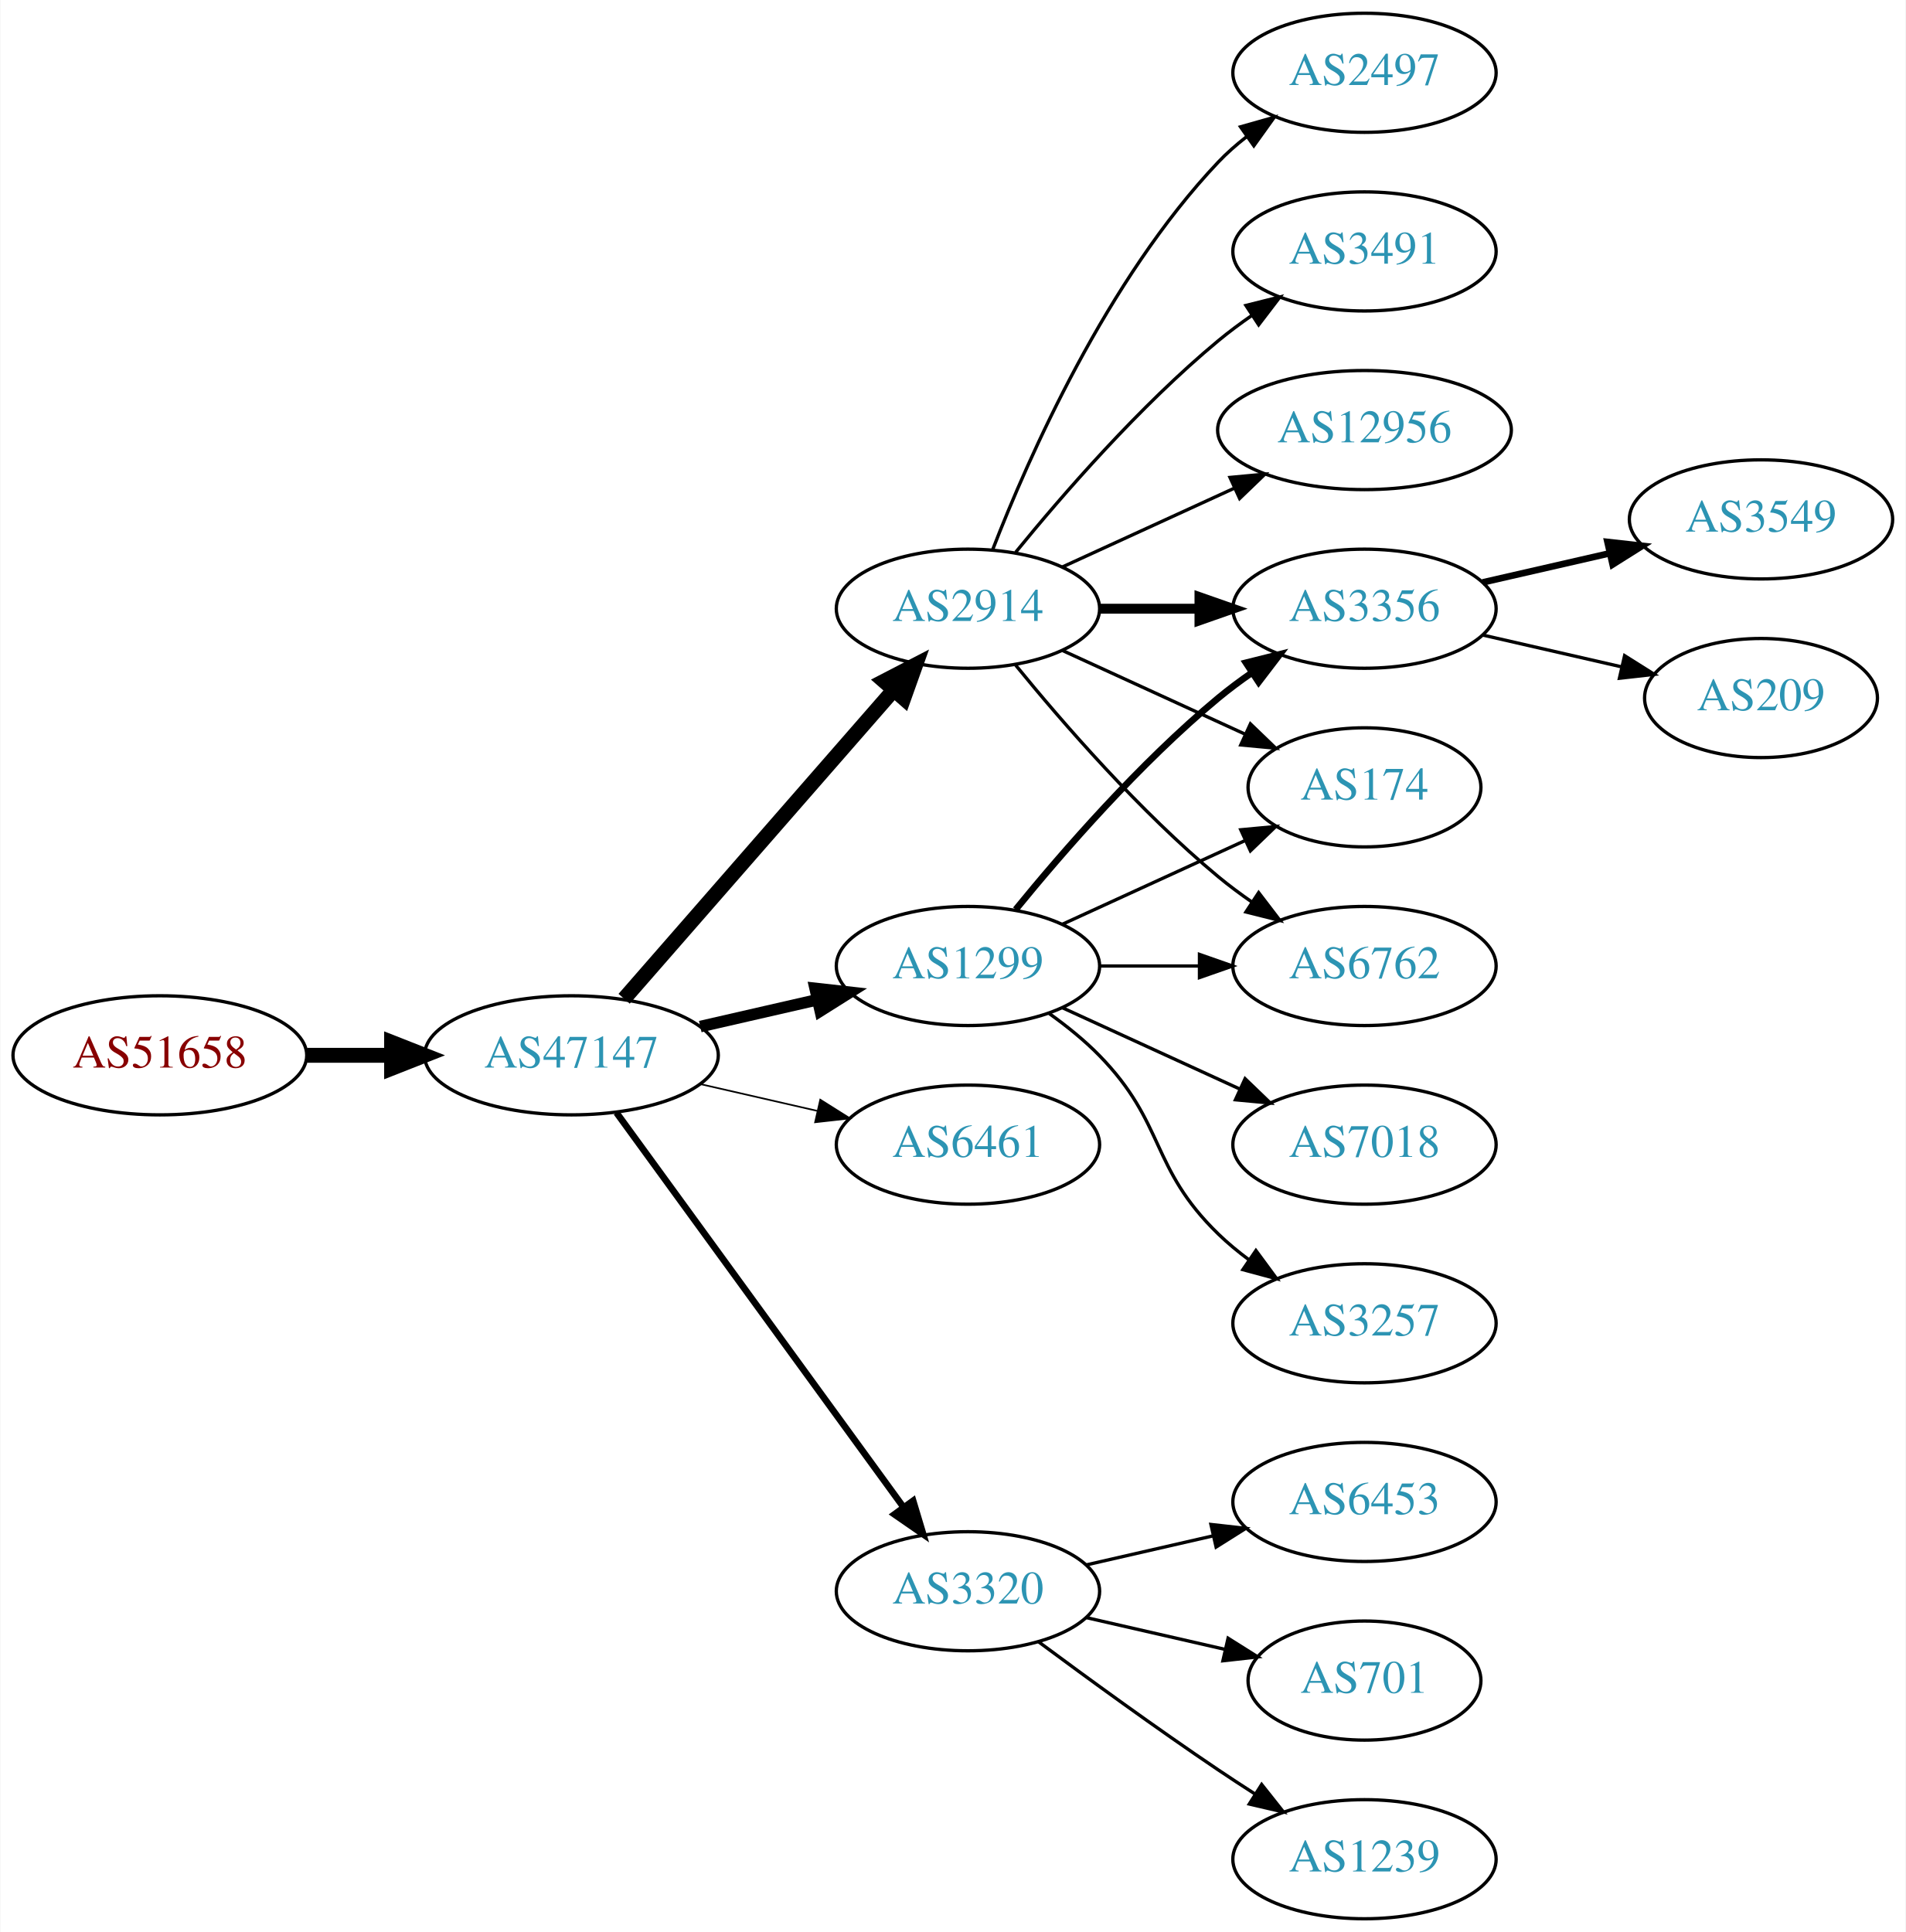
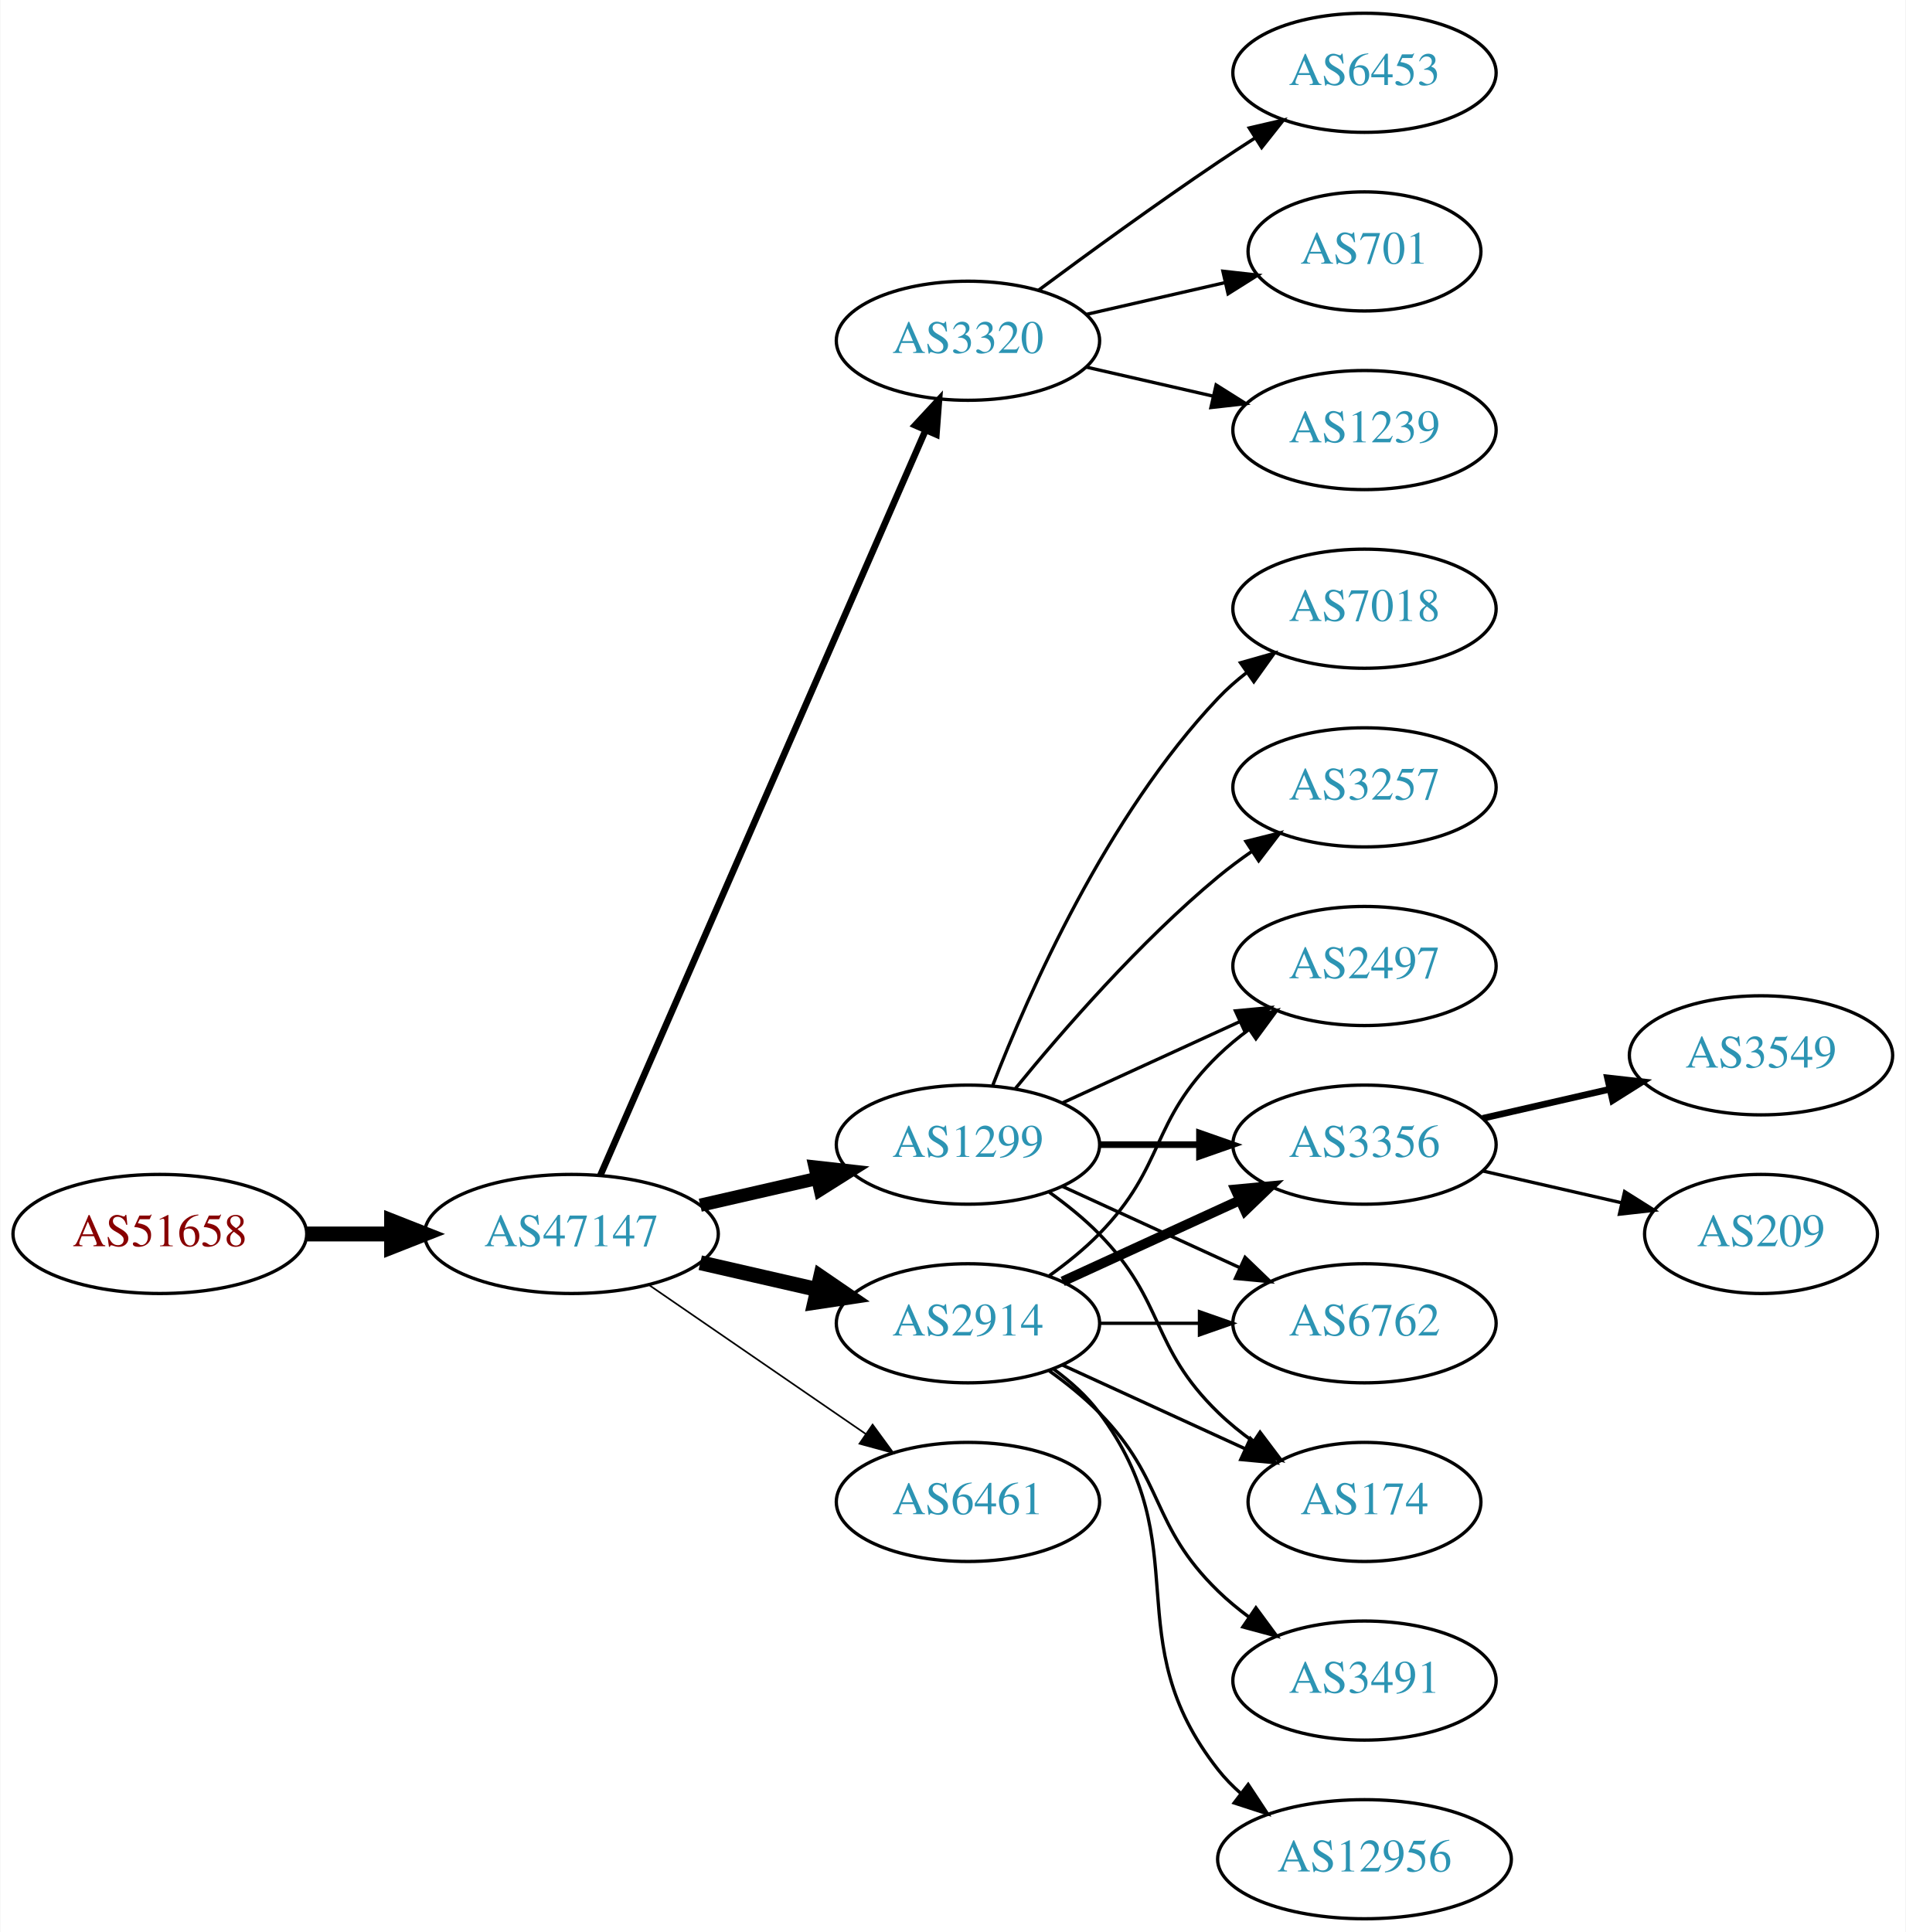
<svg xmlns="http://www.w3.org/2000/svg" xmlns:xlink="http://www.w3.org/1999/xlink" width="576pt" height="584pt" viewBox="0.00 0.00 575.76 584.00">
  <g id="graph0" class="graph" transform="scale(1 1) rotate(0) translate(4 580)">
    <polygon fill="white" stroke="none" points="-4,4 -4,-580 571.762,-580 571.762,4 -4,4" />
    <g id="node1" class="node">
      <g id="a_node1">
        <a xlink:href="/asn/51658" xlink:title="AS51658 ~ Patrick Janesch trading as Lucesem [AT]">
-           <ellipse fill="#ffffff" stroke="black" cx="44.196" cy="-261" rx="44.393" ry="18" />
-           <text text-anchor="middle" x="44.196" y="-257.3" font-family="Times,serif" font-size="14.00" fill="#880000">AS51658</text>
+           <ellipse fill="#ffffff" stroke="black" cx="44.196" cy="-207" rx="44.393" ry="18" />
+           <text text-anchor="middle" x="44.196" y="-203.3" font-family="Times,serif" font-size="14.00" fill="#880000">AS51658</text>
        </a>
      </g>
    </g>
    <g id="node2" class="node">
      <g id="a_node2">
        <a xlink:href="/asn/47147" xlink:title="AS47147 ~ ANEXIA Internetdienstleistungs GmbH [AT]">
-           <ellipse fill="#ffffff" stroke="black" cx="168.588" cy="-261" rx="44.393" ry="18" />
-           <text text-anchor="middle" x="168.588" y="-257.3" font-family="Times,serif" font-size="14.00" fill="#2c94b3">AS47147</text>
+           <ellipse fill="#ffffff" stroke="black" cx="168.588" cy="-207" rx="44.393" ry="18" />
+           <text text-anchor="middle" x="168.588" y="-203.3" font-family="Times,serif" font-size="14.00" fill="#2c94b3">AS47147</text>
        </a>
      </g>
    </g>
    <g id="edge1" class="edge">
-       <path fill="none" stroke="black" stroke-width="4.5" d="M88.692,-261C96.898,-261 105.569,-261 114.041,-261" />
-       <polygon fill="black" stroke="black" stroke-width="4.5" points="114.233,-264.938 124.233,-261 114.233,-257.063 114.233,-264.938" />
+       <path fill="none" stroke="black" stroke-width="4.5" d="M88.692,-207C96.898,-207 105.569,-207 114.041,-207" />
+       <polygon fill="black" stroke="black" stroke-width="4.5" points="114.233,-210.938 124.233,-207 114.233,-203.063 114.233,-210.938" />
    </g>
    <g id="node3" class="node">
      <g id="a_node3">
-         <a xlink:href="/asn/1299" xlink:title="AS1299 ~ Telia Carrier [EU]">
-           <ellipse fill="#ffffff" stroke="black" cx="288.431" cy="-288" rx="39.794" ry="18" />
-           <text text-anchor="middle" x="288.431" y="-284.3" font-family="Times,serif" font-size="14.00" fill="#2c94b3">AS1299</text>
+         <a xlink:href="/asn/3320" xlink:title="AS3320 ~ DTAG [DE]">
+           <ellipse fill="#ffffff" stroke="black" cx="288.431" cy="-477" rx="39.794" ry="18" />
+           <text text-anchor="middle" x="288.431" y="-473.3" font-family="Times,serif" font-size="14.00" fill="#2c94b3">AS3320</text>
        </a>
      </g>
    </g>
    <g id="edge2" class="edge">
-       <path fill="none" stroke="black" stroke-width="3.5" d="M207.523,-269.692C218.764,-272.267 231.176,-275.111 242.799,-277.774" />
-       <polygon fill="black" stroke="black" stroke-width="3.5" points="242.232,-281.235 252.761,-280.057 243.795,-274.412 242.232,-281.235" />
+       <path fill="none" stroke="black" stroke-width="2" d="M177.32,-224.715C197.421,-270.771 251.43,-394.514 275.533,-449.739" />
+       <polygon fill="black" stroke="black" stroke-width="2" points="272.462,-451.454 279.67,-459.219 278.878,-448.654 272.462,-451.454" />
    </g>
    <g id="node4" class="node">
      <g id="a_node4">
-         <a xlink:href="/asn/2914" xlink:title="AS2914 ~ NTT America, Inc. [US]">
-           <ellipse fill="#ffffff" stroke="black" cx="288.431" cy="-396" rx="39.794" ry="18" />
-           <text text-anchor="middle" x="288.431" y="-392.3" font-family="Times,serif" font-size="14.00" fill="#2c94b3">AS2914</text>
+         <a xlink:href="/asn/1299" xlink:title="AS1299 ~ Telia Carrier [EU]">
+           <ellipse fill="#ffffff" stroke="black" cx="288.431" cy="-234" rx="39.794" ry="18" />
+           <text text-anchor="middle" x="288.431" y="-230.3" font-family="Times,serif" font-size="14.00" fill="#2c94b3">AS1299</text>
        </a>
      </g>
    </g>
    <g id="edge3" class="edge">
-       <path fill="none" stroke="black" stroke-width="4.5" d="M184.513,-278.098C205.056,-301.631 242.175,-344.155 265.771,-371.187" />
-       <polygon fill="black" stroke="black" stroke-width="4.5" points="263.085,-374.097 272.627,-379.041 269.017,-368.918 263.085,-374.097" />
+       <path fill="none" stroke="black" stroke-width="4" d="M207.523,-215.692C218.764,-218.267 231.176,-221.111 242.799,-223.774" />
+       <polygon fill="black" stroke="black" stroke-width="4" points="242.232,-227.235 252.761,-226.057 243.795,-220.412 242.232,-227.235" />
    </g>
    <g id="node5" class="node">
      <g id="a_node5">
-         <a xlink:href="/asn/6461" xlink:title="AS6461 ~ Zayo Bandwidth [US]">
-           <ellipse fill="#ffffff" stroke="black" cx="288.431" cy="-234" rx="39.794" ry="18" />
-           <text text-anchor="middle" x="288.431" y="-230.3" font-family="Times,serif" font-size="14.00" fill="#2c94b3">AS6461</text>
+         <a xlink:href="/asn/2914" xlink:title="AS2914 ~ NTT America, Inc. [US]">
+           <ellipse fill="#ffffff" stroke="black" cx="288.431" cy="-180" rx="39.794" ry="18" />
+           <text text-anchor="middle" x="288.431" y="-176.3" font-family="Times,serif" font-size="14.00" fill="#2c94b3">AS2914</text>
        </a>
      </g>
    </g>
    <g id="edge4" class="edge">
-       <path fill="none" stroke="black" stroke-width="0.5" d="M207.523,-252.308C218.764,-249.733 231.176,-246.889 242.799,-244.226" />
-       <polygon fill="black" stroke="black" stroke-width="0.5" points="243.795,-247.588 252.761,-241.943 242.232,-240.765 243.795,-247.588" />
+       <path fill="none" stroke="black" stroke-width="4.5" d="M207.523,-198.308C218.764,-195.733 231.176,-192.889 242.799,-190.226" />
+       <polygon fill="black" stroke="black" stroke-width="4.5" points="243.893,-194.015 252.761,-187.943 242.134,-186.339 243.893,-194.015" />
    </g>
    <g id="node6" class="node">
      <g id="a_node6">
-         <a xlink:href="/asn/3320" xlink:title="AS3320 ~ DTAG [DE]">
-           <ellipse fill="#ffffff" stroke="black" cx="288.431" cy="-99" rx="39.794" ry="18" />
-           <text text-anchor="middle" x="288.431" y="-95.3" font-family="Times,serif" font-size="14.00" fill="#2c94b3">AS3320</text>
+         <a xlink:href="/asn/6461" xlink:title="AS6461 ~ Zayo Bandwidth [US]">
+           <ellipse fill="#ffffff" stroke="black" cx="288.431" cy="-126" rx="39.794" ry="18" />
+           <text text-anchor="middle" x="288.431" y="-122.3" font-family="Times,serif" font-size="14.00" fill="#2c94b3">AS6461</text>
        </a>
      </g>
    </g>
    <g id="edge5" class="edge">
-       <path fill="none" stroke="black" stroke-width="2" d="M182.199,-243.663C203.02,-215.04 244.683,-157.767 268.871,-124.514" />
-       <polygon fill="black" stroke="black" stroke-width="2" points="271.858,-126.358 274.91,-116.212 266.197,-122.24 271.858,-126.358" />
+       <path fill="none" stroke="black" stroke-width="0.5" d="M192.031,-191.574C210.612,-178.802 237.173,-160.545 257.553,-146.537" />
+       <polygon fill="black" stroke="black" stroke-width="0.5" points="259.609,-149.371 265.867,-140.822 255.643,-143.602 259.609,-149.371" />
    </g>
    <g id="node7" class="node">
      <g id="a_node7">
-         <a xlink:href="/asn/3356" xlink:title="AS3356 ~ Level 3 Parent, LLC [US]">
-           <ellipse fill="#ffffff" stroke="black" cx="408.273" cy="-396" rx="39.794" ry="18" />
-           <text text-anchor="middle" x="408.273" y="-392.3" font-family="Times,serif" font-size="14.00" fill="#2c94b3">AS3356</text>
+         <a xlink:href="/asn/6453" xlink:title="AS6453 ~ TATA COMMUNICATIONS (AMERICA) INC [US]">
+           <ellipse fill="#ffffff" stroke="black" cx="408.273" cy="-558" rx="39.794" ry="18" />
+           <text text-anchor="middle" x="408.273" y="-554.3" font-family="Times,serif" font-size="14.00" fill="#2c94b3">AS6453</text>
        </a>
      </g>
    </g>
    <g id="edge6" class="edge">
-       <path fill="none" stroke="black" stroke-width="2" d="M302.85,-305.065C316.964,-322.375 340.379,-349.345 364.077,-369 367.294,-371.668 370.794,-374.27 374.365,-376.741" />
-       <polygon fill="black" stroke="black" stroke-width="2" points="372.442,-379.666 382.721,-382.236 376.288,-373.817 372.442,-379.666" />
+       <path fill="none" stroke="black" d="M309.761,-492.277C324.623,-503.304 345.368,-518.407 364.077,-531 367.626,-533.389 371.377,-535.839 375.125,-538.242" />
+       <polygon fill="black" stroke="black" points="373.451,-541.325 383.774,-543.712 377.193,-535.409 373.451,-541.325" />
    </g>
    <g id="node8" class="node">
      <g id="a_node8">
-         <a xlink:href="/asn/3257" xlink:title="AS3257 ~ GTT [DE]">
-           <ellipse fill="#ffffff" stroke="black" cx="408.273" cy="-180" rx="39.794" ry="18" />
-           <text text-anchor="middle" x="408.273" y="-176.3" font-family="Times,serif" font-size="14.00" fill="#2c94b3">AS3257</text>
+         <a xlink:href="/asn/701" xlink:title="AS701 ~ UUNET [US]">
+           <ellipse fill="#ffffff" stroke="black" cx="408.273" cy="-504" rx="35.194" ry="18" />
+           <text text-anchor="middle" x="408.273" y="-500.3" font-family="Times,serif" font-size="14.00" fill="#2c94b3">AS701</text>
        </a>
      </g>
    </g>
    <g id="edge7" class="edge">
-       <path fill="none" stroke="black" d="M313.025,-273.611C318.281,-269.852 323.613,-265.563 328.077,-261 348.25,-240.383 343.384,-227.094 364.077,-207 366.922,-204.237 370.096,-201.614 373.396,-199.166" />
-       <polygon fill="black" stroke="black" points="375.462,-201.994 381.744,-193.462 371.513,-196.214 375.462,-201.994" />
+       <path fill="none" stroke="black" d="M324.15,-484.955C337.243,-487.955 352.265,-491.396 365.906,-494.522" />
+       <polygon fill="black" stroke="black" points="365.484,-498.016 376.013,-496.838 367.047,-491.193 365.484,-498.016" />
    </g>
    <g id="node9" class="node">
      <g id="a_node9">
-         <a xlink:href="/asn/174" xlink:title="AS174 ~ Cogent Communications [US]">
-           <ellipse fill="#ffffff" stroke="black" cx="408.273" cy="-342" rx="35.194" ry="18" />
-           <text text-anchor="middle" x="408.273" y="-338.3" font-family="Times,serif" font-size="14.00" fill="#2c94b3">AS174</text>
+         <a xlink:href="/asn/1239" xlink:title="AS1239 ~ Sprint [US]">
+           <ellipse fill="#ffffff" stroke="black" cx="408.273" cy="-450" rx="39.794" ry="18" />
+           <text text-anchor="middle" x="408.273" y="-446.3" font-family="Times,serif" font-size="14.00" fill="#2c94b3">AS1239</text>
        </a>
      </g>
    </g>
    <g id="edge8" class="edge">
-       <path fill="none" stroke="black" d="M317.06,-300.661C333.476,-308.183 354.457,-317.798 372.054,-325.861" />
-       <polygon fill="black" stroke="black" points="370.883,-329.174 381.432,-330.158 373.799,-322.811 370.883,-329.174" />
+       <path fill="none" stroke="black" d="M324.15,-469.045C336.15,-466.296 349.771,-463.175 362.463,-460.267" />
+       <polygon fill="black" stroke="black" points="363.429,-463.636 372.395,-457.991 361.866,-456.813 363.429,-463.636" />
    </g>
    <g id="node10" class="node">
      <g id="a_node10">
-         <a xlink:href="/asn/7018" xlink:title="AS7018 ~ AT&amp;T Services, Inc. [US]">
-           <ellipse fill="#ffffff" stroke="black" cx="408.273" cy="-234" rx="39.794" ry="18" />
-           <text text-anchor="middle" x="408.273" y="-230.3" font-family="Times,serif" font-size="14.00" fill="#2c94b3">AS7018</text>
+         <a xlink:href="/asn/3257" xlink:title="AS3257 ~ GTT [DE]">
+           <ellipse fill="#ffffff" stroke="black" cx="408.273" cy="-342" rx="39.794" ry="18" />
+           <text text-anchor="middle" x="408.273" y="-338.3" font-family="Times,serif" font-size="14.00" fill="#2c94b3">AS3257</text>
        </a>
      </g>
    </g>
    <g id="edge9" class="edge">
-       <path fill="none" stroke="black" d="M317.06,-275.339C333.017,-268.027 353.287,-258.739 370.57,-250.819" />
-       <polygon fill="black" stroke="black" points="372.185,-253.929 379.818,-246.581 369.269,-247.565 372.185,-253.929" />
+       <path fill="none" stroke="black" d="M302.85,-251.065C316.964,-268.375 340.379,-295.345 364.077,-315 367.294,-317.668 370.794,-320.27 374.365,-322.741" />
+       <polygon fill="black" stroke="black" points="372.442,-325.666 382.721,-328.236 376.288,-319.817 372.442,-325.666" />
    </g>
    <g id="node11" class="node">
      <g id="a_node11">
-         <a xlink:href="/asn/6762" xlink:title="AS6762 ~ TELECOM ITALIA SPARKLE S.p.A. [IT]">
-           <ellipse fill="#ffffff" stroke="black" cx="408.273" cy="-288" rx="39.794" ry="18" />
-           <text text-anchor="middle" x="408.273" y="-284.3" font-family="Times,serif" font-size="14.00" fill="#2c94b3">AS6762</text>
+         <a xlink:href="/asn/7018" xlink:title="AS7018 ~ AT&amp;T Services, Inc. [US]">
+           <ellipse fill="#ffffff" stroke="black" cx="408.273" cy="-396" rx="39.794" ry="18" />
+           <text text-anchor="middle" x="408.273" y="-392.3" font-family="Times,serif" font-size="14.00" fill="#2c94b3">AS7018</text>
        </a>
      </g>
    </g>
    <g id="edge10" class="edge">
-       <path fill="none" stroke="black" d="M328.343,-288C337.897,-288 348.246,-288 358.209,-288" />
-       <polygon fill="black" stroke="black" points="358.402,-291.5 368.402,-288 358.402,-284.5 358.402,-291.5" />
-     </g>
-     <g id="edge11" class="edge">
-       <path fill="none" stroke="black" stroke-width="3" d="M328.343,-396C337.897,-396 348.246,-396 358.209,-396" />
-       <polygon fill="black" stroke="black" stroke-width="3" points="358.402,-399.5 368.402,-396 358.402,-392.5 358.402,-399.5" />
-     </g>
-     <g id="edge15" class="edge">
-       <path fill="none" stroke="black" d="M317.06,-383.339C333.476,-375.817 354.457,-366.202 372.054,-358.139" />
-       <polygon fill="black" stroke="black" points="373.799,-361.189 381.432,-353.842 370.883,-354.826 373.799,-361.189" />
-     </g>
-     <g id="edge14" class="edge">
-       <path fill="none" stroke="black" d="M302.85,-378.935C316.964,-361.625 340.379,-334.655 364.077,-315 367.294,-312.332 370.794,-309.73 374.365,-307.259" />
-       <polygon fill="black" stroke="black" points="376.288,-310.183 382.721,-301.764 372.442,-304.334 376.288,-310.183" />
+       <path fill="none" stroke="black" d="M295.954,-251.994C306.704,-279.728 330.362,-333.429 364.077,-369 366.663,-371.728 369.581,-374.294 372.649,-376.677" />
+       <polygon fill="black" stroke="black" points="370.803,-379.658 380.997,-382.543 374.827,-373.93 370.803,-379.658" />
    </g>
    <g id="node12" class="node">
      <g id="a_node12">
-         <a xlink:href="/asn/2497" xlink:title="AS2497 ~ Internet Initiative Japan Inc. [JP]">
-           <ellipse fill="#ffffff" stroke="black" cx="408.273" cy="-558" rx="39.794" ry="18" />
-           <text text-anchor="middle" x="408.273" y="-554.3" font-family="Times,serif" font-size="14.00" fill="#2c94b3">AS2497</text>
-         </a>
-       </g>
-     </g>
-     <g id="edge12" class="edge">
-       <path fill="none" stroke="black" d="M295.954,-413.994C306.704,-441.728 330.362,-495.429 364.077,-531 366.663,-533.728 369.581,-536.294 372.649,-538.677" />
-       <polygon fill="black" stroke="black" points="370.803,-541.658 380.997,-544.543 374.827,-535.93 370.803,-541.658" />
+         <a xlink:href="/asn/174" xlink:title="AS174 ~ Cogent Communications [US]">
+           <ellipse fill="#ffffff" stroke="black" cx="408.273" cy="-126" rx="35.194" ry="18" />
+           <text text-anchor="middle" x="408.273" y="-122.3" font-family="Times,serif" font-size="14.00" fill="#2c94b3">AS174</text>
+         </a>
+       </g>
+     </g>
+     <g id="edge11" class="edge">
+       <path fill="none" stroke="black" d="M313.025,-219.611C318.281,-215.852 323.613,-211.563 328.077,-207 348.25,-186.383 343.384,-173.094 364.077,-153 367.305,-149.866 370.956,-146.911 374.734,-144.188" />
+       <polygon fill="black" stroke="black" points="376.713,-147.075 383.094,-138.617 372.832,-141.25 376.713,-147.075" />
    </g>
    <g id="node13" class="node">
      <g id="a_node13">
-         <a xlink:href="/asn/3491" xlink:title="AS3491 ~ PCCW Global, Inc. [US]">
-           <ellipse fill="#ffffff" stroke="black" cx="408.273" cy="-504" rx="39.794" ry="18" />
-           <text text-anchor="middle" x="408.273" y="-500.3" font-family="Times,serif" font-size="14.00" fill="#2c94b3">AS3491</text>
-         </a>
-       </g>
-     </g>
-     <g id="edge13" class="edge">
-       <path fill="none" stroke="black" d="M302.85,-413.065C316.964,-430.375 340.379,-457.345 364.077,-477 367.294,-479.668 370.794,-482.27 374.365,-484.741" />
-       <polygon fill="black" stroke="black" points="372.442,-487.666 382.721,-490.236 376.288,-481.817 372.442,-487.666" />
+         <a xlink:href="/asn/2497" xlink:title="AS2497 ~ Internet Initiative Japan Inc. [JP]">
+           <ellipse fill="#ffffff" stroke="black" cx="408.273" cy="-288" rx="39.794" ry="18" />
+           <text text-anchor="middle" x="408.273" y="-284.3" font-family="Times,serif" font-size="14.00" fill="#2c94b3">AS2497</text>
+         </a>
+       </g>
+     </g>
+     <g id="edge12" class="edge">
+       <path fill="none" stroke="black" d="M317.06,-246.661C333.017,-253.973 353.287,-263.261 370.57,-271.181" />
+       <polygon fill="black" stroke="black" points="369.269,-274.435 379.818,-275.419 372.185,-268.071 369.269,-274.435" />
    </g>
    <g id="node14" class="node">
      <g id="a_node14">
+         <a xlink:href="/asn/3356" xlink:title="AS3356 ~ Level 3 Parent, LLC [US]">
+           <ellipse fill="#ffffff" stroke="black" cx="408.273" cy="-234" rx="39.794" ry="18" />
+           <text text-anchor="middle" x="408.273" y="-230.3" font-family="Times,serif" font-size="14.00" fill="#2c94b3">AS3356</text>
+         </a>
+       </g>
+     </g>
+     <g id="edge13" class="edge">
+       <path fill="none" stroke="black" stroke-width="2" d="M328.343,-234C337.897,-234 348.246,-234 358.209,-234" />
+       <polygon fill="black" stroke="black" stroke-width="2" points="358.402,-237.5 368.402,-234 358.402,-230.5 358.402,-237.5" />
+     </g>
+     <g id="node15" class="node">
+       <g id="a_node15">
+         <a xlink:href="/asn/6762" xlink:title="AS6762 ~ TELECOM ITALIA SPARKLE S.p.A. [IT]">
+           <ellipse fill="#ffffff" stroke="black" cx="408.273" cy="-180" rx="39.794" ry="18" />
+           <text text-anchor="middle" x="408.273" y="-176.3" font-family="Times,serif" font-size="14.00" fill="#2c94b3">AS6762</text>
+         </a>
+       </g>
+     </g>
+     <g id="edge14" class="edge">
+       <path fill="none" stroke="black" d="M317.06,-221.339C333.017,-214.027 353.287,-204.739 370.57,-196.819" />
+       <polygon fill="black" stroke="black" points="372.185,-199.929 379.818,-192.581 369.269,-193.565 372.185,-199.929" />
+     </g>
+     <g id="edge19" class="edge">
+       <path fill="none" stroke="black" d="M317.06,-167.339C333.476,-159.817 354.457,-150.202 372.054,-142.139" />
+       <polygon fill="black" stroke="black" points="373.799,-145.189 381.432,-137.842 370.883,-138.826 373.799,-145.189" />
+     </g>
+     <g id="edge17" class="edge">
+       <path fill="none" stroke="black" d="M313.025,-194.389C318.281,-198.148 323.613,-202.437 328.077,-207 348.25,-227.617 343.384,-240.906 364.077,-261 366.922,-263.763 370.096,-266.386 373.396,-268.834" />
+       <polygon fill="black" stroke="black" points="371.513,-271.786 381.744,-274.538 375.462,-266.006 371.513,-271.786" />
+     </g>
+     <g id="edge15" class="edge">
+       <path fill="none" stroke="black" stroke-width="3" d="M317.06,-192.661C333.017,-199.973 353.287,-209.261 370.57,-217.181" />
+       <polygon fill="black" stroke="black" stroke-width="3" points="369.269,-220.435 379.818,-221.419 372.185,-214.071 369.269,-220.435" />
+     </g>
+     <g id="edge16" class="edge">
+       <path fill="none" stroke="black" d="M328.343,-180C337.897,-180 348.246,-180 358.209,-180" />
+       <polygon fill="black" stroke="black" points="358.402,-183.5 368.402,-180 358.402,-176.5 358.402,-183.5" />
+     </g>
+     <g id="node16" class="node">
+       <g id="a_node16">
        <a xlink:href="/asn/12956" xlink:title="AS12956 ~ TELXIUS [ES]">
-           <ellipse fill="#ffffff" stroke="black" cx="408.273" cy="-450" rx="44.393" ry="18" />
-           <text text-anchor="middle" x="408.273" y="-446.3" font-family="Times,serif" font-size="14.00" fill="#2c94b3">AS12956</text>
-         </a>
-       </g>
-     </g>
-     <g id="edge16" class="edge">
-       <path fill="none" stroke="black" d="M317.06,-408.661C332.557,-415.762 352.124,-424.728 369.071,-432.494" />
-       <polygon fill="black" stroke="black" points="367.624,-435.681 378.173,-436.665 370.54,-429.317 367.624,-435.681" />
+           <ellipse fill="#ffffff" stroke="black" cx="408.273" cy="-18" rx="44.393" ry="18" />
+           <text text-anchor="middle" x="408.273" y="-14.3" font-family="Times,serif" font-size="14.00" fill="#2c94b3">AS12956</text>
+         </a>
+       </g>
+     </g>
+     <g id="edge18" class="edge">
+       <path fill="none" stroke="black" d="M314.362,-166.118C319.438,-162.389 324.356,-157.984 328.077,-153 358.349,-112.458 332.779,-84.754 364.077,-45 366.101,-42.429 368.443,-40.037 370.967,-37.826" />
+       <polygon fill="black" stroke="black" points="373.124,-40.584 378.957,-31.739 368.882,-35.016 373.124,-40.584" />
    </g>
    <g id="node17" class="node">
      <g id="a_node17">
-         <a xlink:href="/asn/6453" xlink:title="AS6453 ~ TATA COMMUNICATIONS (AMERICA) INC [US]">
-           <ellipse fill="#ffffff" stroke="black" cx="408.273" cy="-126" rx="39.794" ry="18" />
-           <text text-anchor="middle" x="408.273" y="-122.3" font-family="Times,serif" font-size="14.00" fill="#2c94b3">AS6453</text>
-         </a>
-       </g>
-     </g>
-     <g id="edge19" class="edge">
-       <path fill="none" stroke="black" d="M324.15,-106.955C336.15,-109.704 349.771,-112.825 362.463,-115.733" />
-       <polygon fill="black" stroke="black" points="361.866,-119.187 372.395,-118.009 363.429,-112.364 361.866,-119.187" />
+         <a xlink:href="/asn/3491" xlink:title="AS3491 ~ PCCW Global, Inc. [US]">
+           <ellipse fill="#ffffff" stroke="black" cx="408.273" cy="-72" rx="39.794" ry="18" />
+           <text text-anchor="middle" x="408.273" y="-68.3" font-family="Times,serif" font-size="14.00" fill="#2c94b3">AS3491</text>
+         </a>
+       </g>
+     </g>
+     <g id="edge20" class="edge">
+       <path fill="none" stroke="black" d="M313.025,-165.611C318.281,-161.852 323.613,-157.563 328.077,-153 348.25,-132.383 343.384,-119.094 364.077,-99 366.922,-96.237 370.096,-93.614 373.396,-91.166" />
+       <polygon fill="black" stroke="black" points="375.462,-93.993 381.744,-85.462 371.513,-88.214 375.462,-93.993" />
    </g>
    <g id="node18" class="node">
      <g id="a_node18">
-         <a xlink:href="/asn/701" xlink:title="AS701 ~ UUNET [US]">
-           <ellipse fill="#ffffff" stroke="black" cx="408.273" cy="-72" rx="35.194" ry="18" />
-           <text text-anchor="middle" x="408.273" y="-68.3" font-family="Times,serif" font-size="14.00" fill="#2c94b3">AS701</text>
-         </a>
-       </g>
-     </g>
-     <g id="edge20" class="edge">
-       <path fill="none" stroke="black" d="M324.15,-91.045C337.243,-88.045 352.265,-84.603 365.906,-81.478" />
-       <polygon fill="black" stroke="black" points="367.047,-84.807 376.013,-79.162 365.484,-77.984 367.047,-84.807" />
+         <a xlink:href="/asn/3549" xlink:title="AS3549 ~ Level 3 Parent, LLC [US]">
+           <ellipse fill="#ffffff" stroke="black" cx="528.116" cy="-261" rx="39.794" ry="18" />
+           <text text-anchor="middle" x="528.116" y="-257.3" font-family="Times,serif" font-size="14.00" fill="#2c94b3">AS3549</text>
+         </a>
+       </g>
+     </g>
+     <g id="edge21" class="edge">
+       <path fill="none" stroke="black" stroke-width="2" d="M443.993,-241.955C455.993,-244.704 469.613,-247.825 482.306,-250.733" />
+       <polygon fill="black" stroke="black" stroke-width="2" points="481.708,-254.187 492.238,-253.009 483.272,-247.364 481.708,-254.187" />
    </g>
    <g id="node19" class="node">
      <g id="a_node19">
-         <a xlink:href="/asn/1239" xlink:title="AS1239 ~ Sprint [US]">
-           <ellipse fill="#ffffff" stroke="black" cx="408.273" cy="-18" rx="39.794" ry="18" />
-           <text text-anchor="middle" x="408.273" y="-14.3" font-family="Times,serif" font-size="14.00" fill="#2c94b3">AS1239</text>
-         </a>
-       </g>
-     </g>
-     <g id="edge21" class="edge">
-       <path fill="none" stroke="black" d="M309.761,-83.723C324.623,-72.696 345.368,-57.593 364.077,-45 367.626,-42.611 371.377,-40.161 375.125,-37.758" />
-       <polygon fill="black" stroke="black" points="377.193,-40.591 383.774,-32.288 373.451,-34.675 377.193,-40.591" />
-     </g>
-     <g id="node15" class="node">
-       <g id="a_node15">
-         <a xlink:href="/asn/3549" xlink:title="AS3549 ~ Level 3 Parent, LLC [US]">
-           <ellipse fill="#ffffff" stroke="black" cx="528.116" cy="-423" rx="39.794" ry="18" />
-           <text text-anchor="middle" x="528.116" y="-419.3" font-family="Times,serif" font-size="14.00" fill="#2c94b3">AS3549</text>
-         </a>
-       </g>
-     </g>
-     <g id="edge17" class="edge">
-       <path fill="none" stroke="black" stroke-width="2" d="M443.993,-403.955C455.993,-406.704 469.613,-409.825 482.306,-412.733" />
-       <polygon fill="black" stroke="black" stroke-width="2" points="481.708,-416.187 492.238,-415.009 483.272,-409.364 481.708,-416.187" />
-     </g>
-     <g id="node16" class="node">
-       <g id="a_node16">
        <a xlink:href="/asn/209" xlink:title="AS209 ~ CenturyLink Communications, LLC [US]">
-           <ellipse fill="#ffffff" stroke="black" cx="528.116" cy="-369" rx="35.194" ry="18" />
-           <text text-anchor="middle" x="528.116" y="-365.3" font-family="Times,serif" font-size="14.00" fill="#2c94b3">AS209</text>
-         </a>
-       </g>
-     </g>
-     <g id="edge18" class="edge">
-       <path fill="none" stroke="black" d="M443.993,-388.045C457.085,-385.045 472.107,-381.604 485.748,-378.478" />
-       <polygon fill="black" stroke="black" points="486.89,-381.807 495.855,-376.162 485.326,-374.984 486.89,-381.807" />
+           <ellipse fill="#ffffff" stroke="black" cx="528.116" cy="-207" rx="35.194" ry="18" />
+           <text text-anchor="middle" x="528.116" y="-203.3" font-family="Times,serif" font-size="14.00" fill="#2c94b3">AS209</text>
+         </a>
+       </g>
+     </g>
+     <g id="edge22" class="edge">
+       <path fill="none" stroke="black" d="M443.993,-226.045C457.085,-223.045 472.107,-219.604 485.748,-216.478" />
+       <polygon fill="black" stroke="black" points="486.89,-219.807 495.855,-214.162 485.326,-212.984 486.89,-219.807" />
    </g>
  </g>
</svg>
